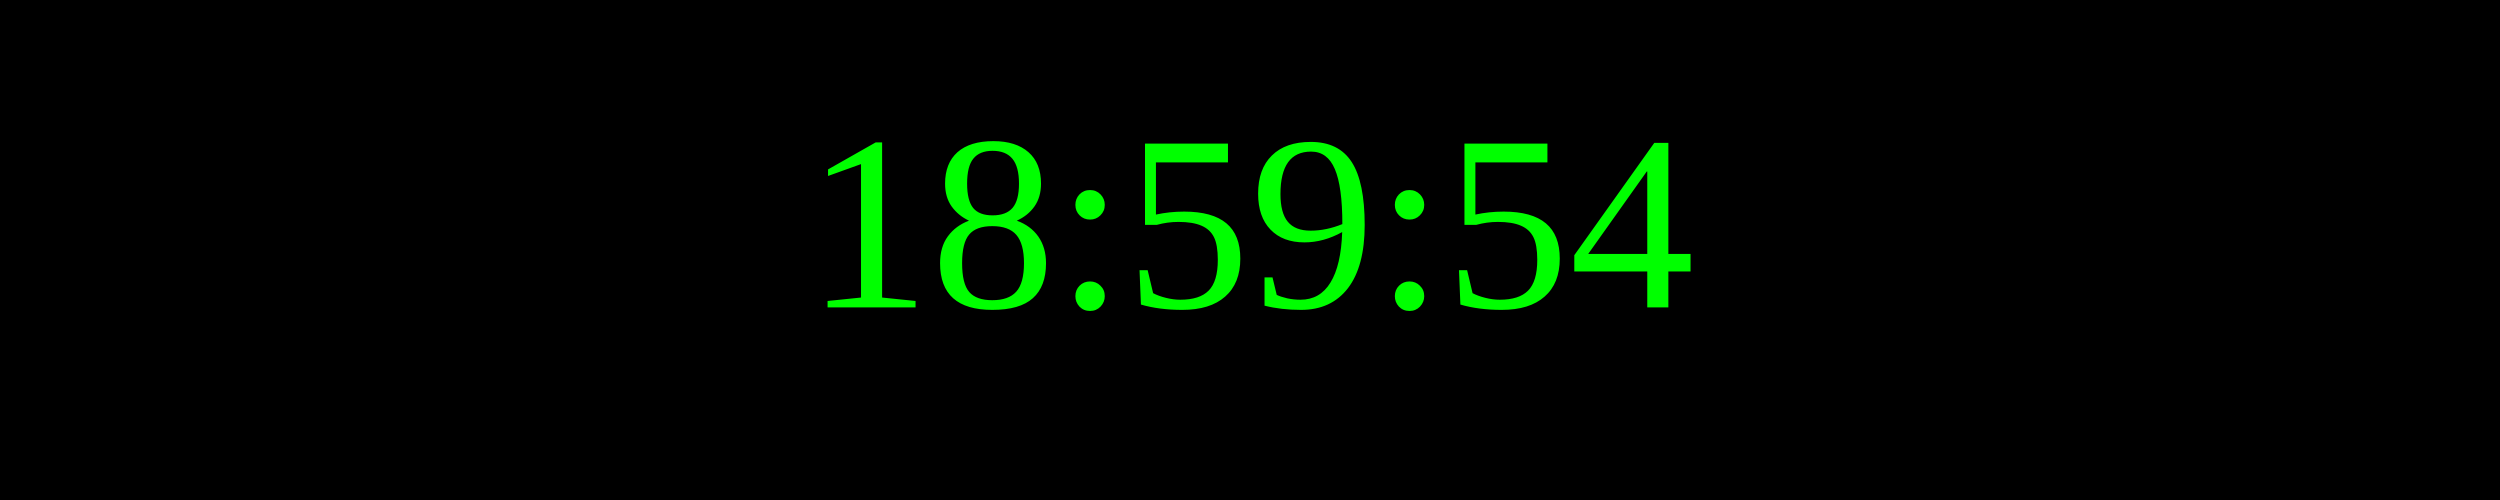
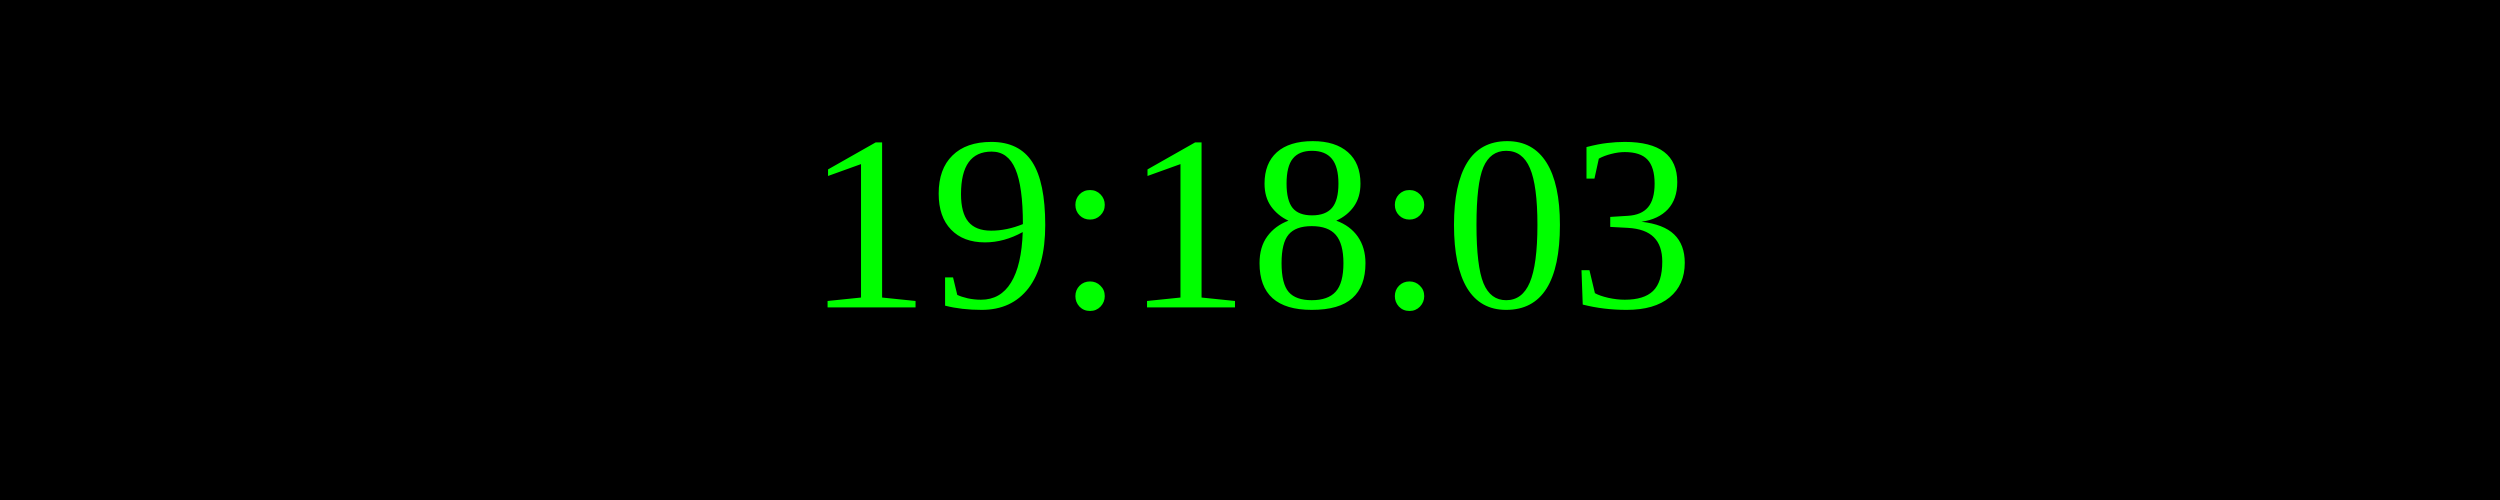
<svg xmlns="http://www.w3.org/2000/svg" width="250" height="50">
  <rect width="100%" height="100%" fill="black" />
  <text x="50%" y="50%" font-size="25" fill="lime" text-anchor="middle" dominant-baseline="middle">
- 18:59:54
+ 19:18:03
</text>
</svg>
